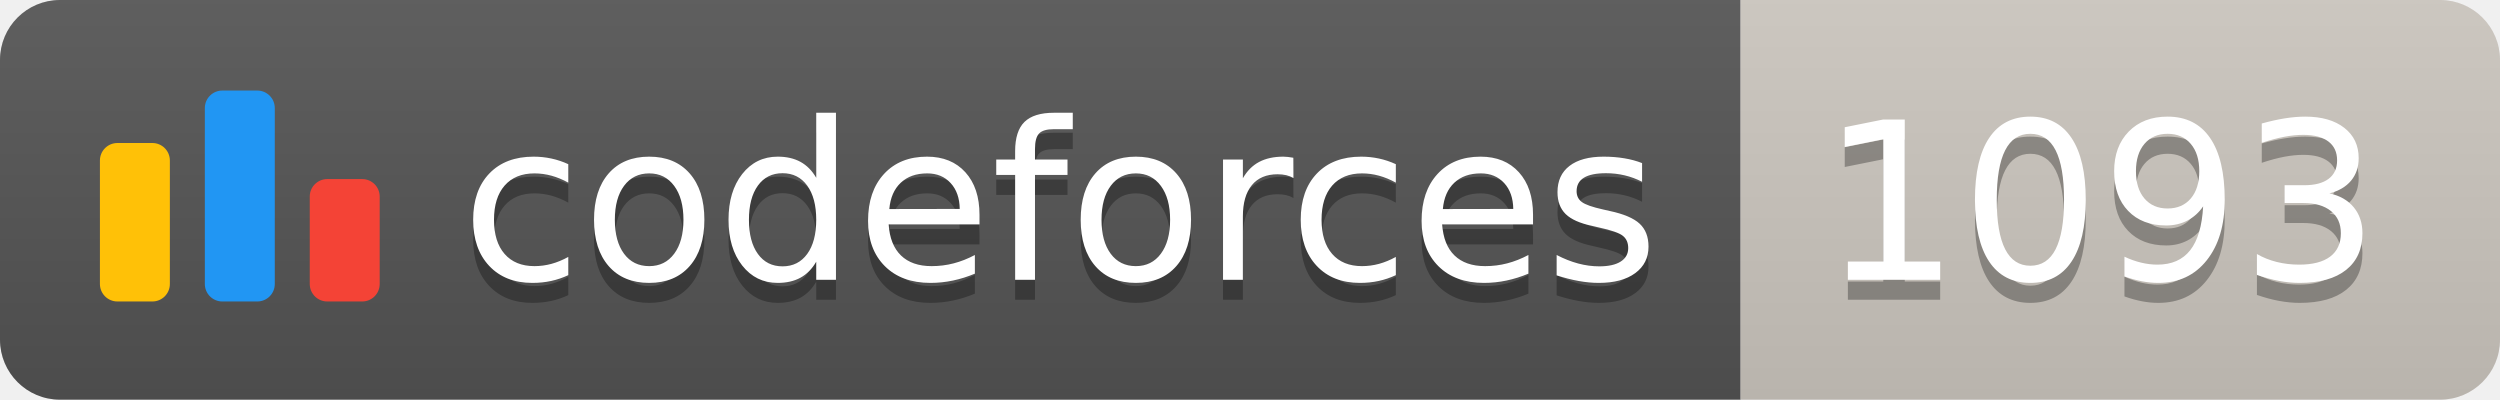
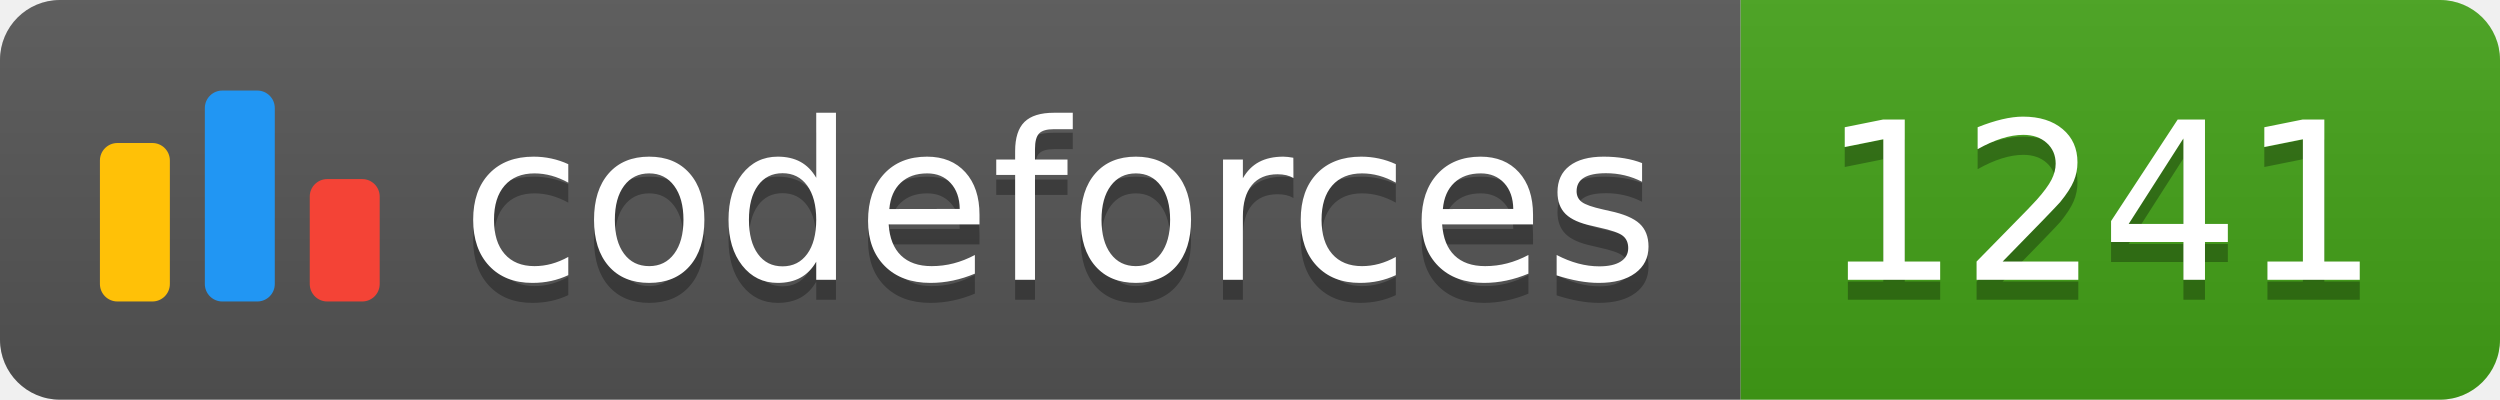
<svg xmlns="http://www.w3.org/2000/svg" width="125.1" height="20">
  <linearGradient id="smooth" x2="0" y2="100%">
    <stop offset="0" stop-color="#bbb" stop-opacity=".1" />
    <stop offset="1" stop-opacity=".1" />
  </linearGradient>
  <clipPath id="round">
    <rect width="125.1" height="20" rx="3" fill="#fff" />
  </clipPath>
  <g clip-path="url(#round)">
    <rect width="87.1" height="20" fill="#555" />
-     <rect x="87.1" width="38.0" height="20" fill="#cec8c1" />
+     <rect x="87.1" width="38.0" height="20" fill="#43A217" />
    <rect width="125.1" height="20" fill="url(#smooth)" />
  </g>
  <g fill="#fff" text-anchor="middle" font-family="DejaVu Sans,Verdana,Geneva,sans-serif" font-size="110">
    <svg x="5" y="3" class="logo" width="14" height="14" viewBox="0 0 32 25" fill="none">
      <rect y="6" width="8" height="18.125" rx="2" fill="#FFC107" />
      <rect x="24" y="10.125" width="8" height="14" rx="2" fill="#F44336" />
      <rect x="12" width="8" height="24.125" rx="2" fill="#2196F3" />
    </svg>
    <text x="530.5" y="150" fill="#010101" fill-opacity=".3" transform="scale(0.1)" textLength="601.0" lengthAdjust="spacing">codeforces
        </text>
    <text x="530.5" y="140" transform="scale(0.1)" textLength="601.0" lengthAdjust="spacing">codeforces</text>
-     <text x="1051.0" y="150" fill="#010101" fill-opacity=".3" transform="scale(0.1)" textLength="280.0" lengthAdjust="spacing">1093
+     <text x="1051.0" y="150" fill="#010101" fill-opacity=".3" transform="scale(0.1)" textLength="280.0" lengthAdjust="spacing">1241
        </text>
-     <text x="1051.0" y="140" transform="scale(0.1)" textLength="280.0" lengthAdjust="spacing">1093</text>
+     <text x="1051.0" y="140" transform="scale(0.1)" textLength="280.0" lengthAdjust="spacing">1241</text>
  </g>
</svg>
